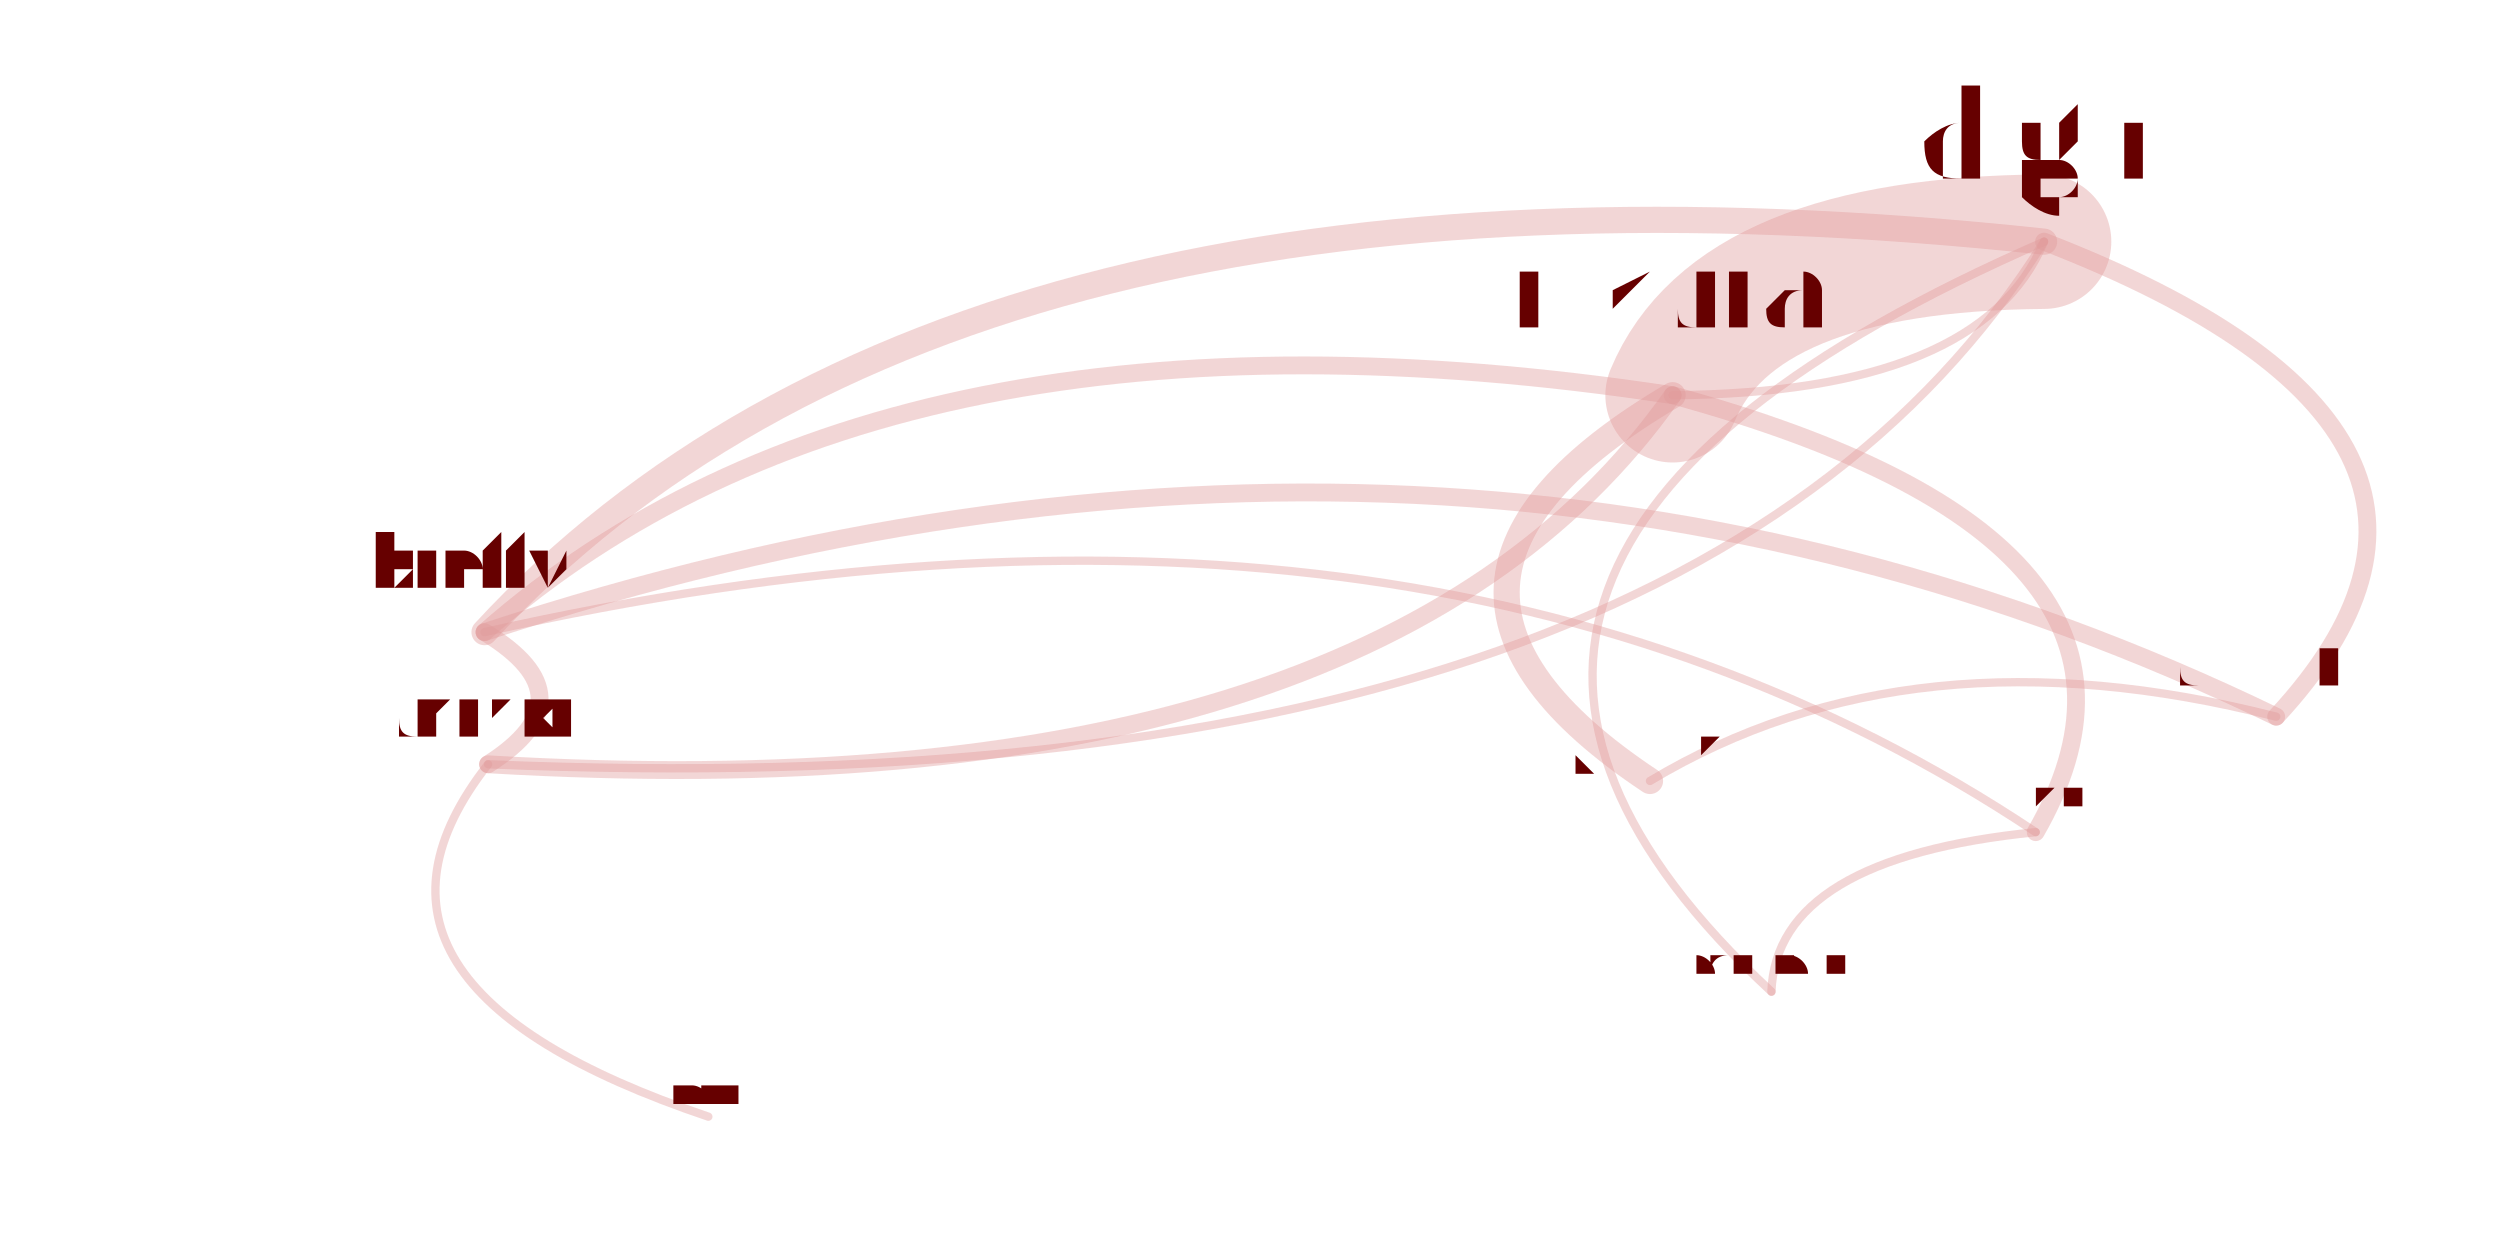
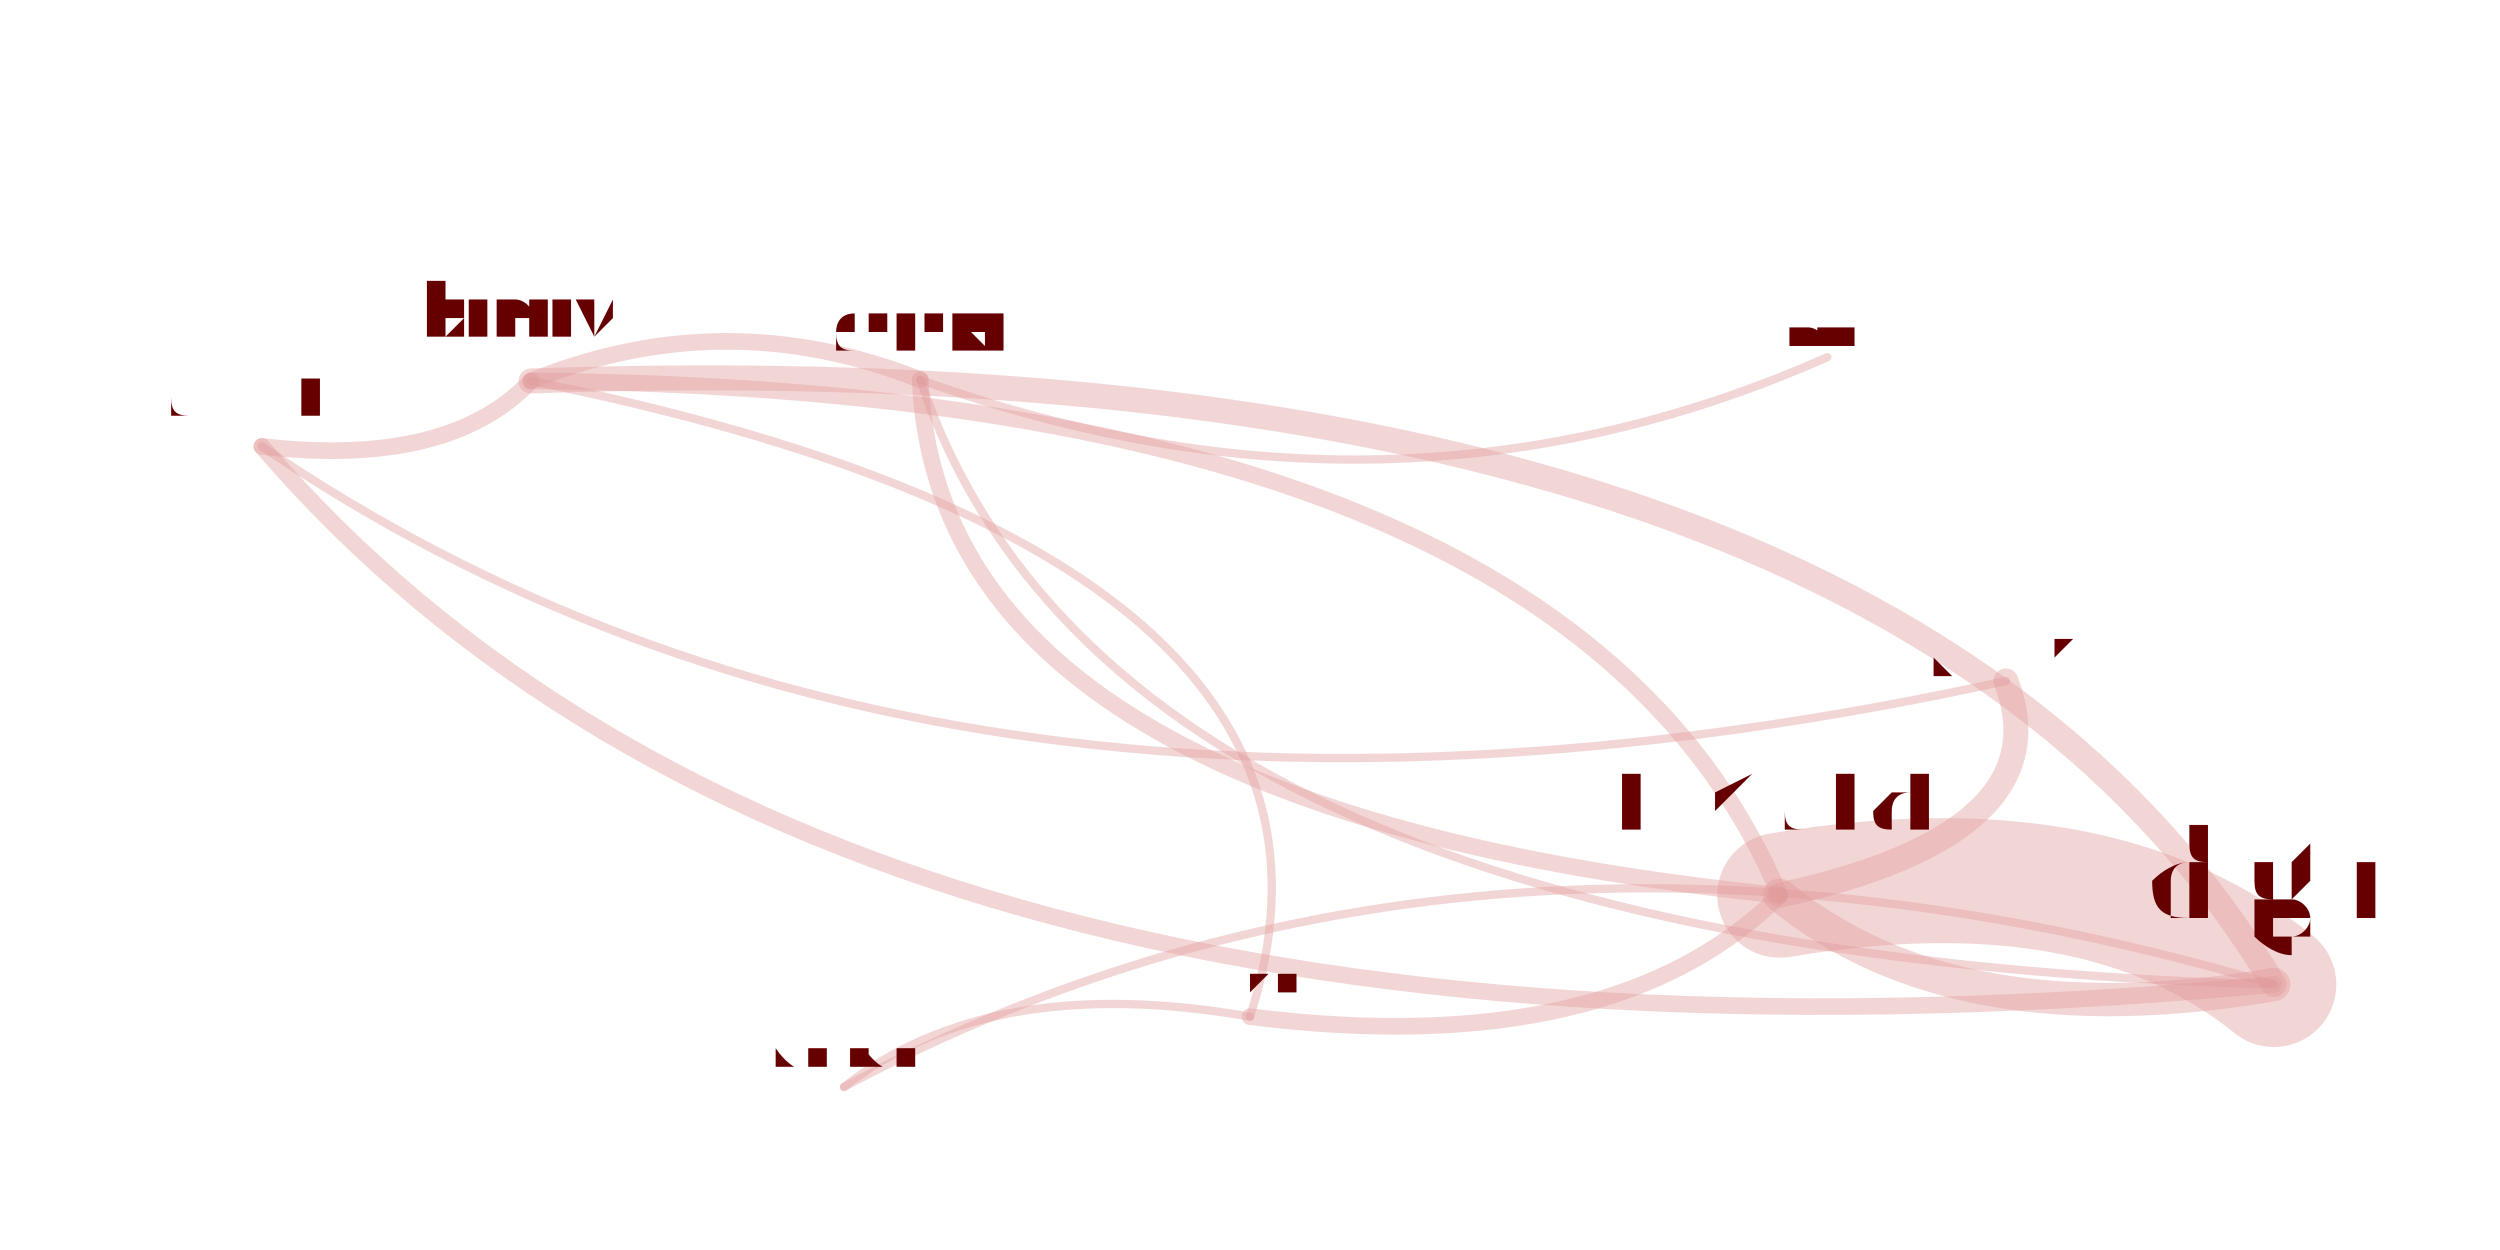
<svg xmlns="http://www.w3.org/2000/svg" width="4000" height="2000" viewBox="-0.025 -0.025 2.05 1.05">
  <style>
    path {
      fill: none;
      stroke-linecap: round;
      stroke-opacity: 0.4;
    }

    text {
      text-anchor: middle;
      alignment-baseline: hanging;
    }
  </style>
  <g opacity="0.4">
-     <path d="M0.360 0.617 Q0.448 0.561 0.357 0.506" stroke="hsl(0.0,100%,35%)" stroke-width="0.015" />
-     <path d="M0.360 0.617 Q1.106 0.661 1.355 0.307" stroke="hsl(0.0,100%,35%)" stroke-width="0.015" />
-     <path d="M0.360 0.617 Q1.365 0.659 1.667 0.178" stroke="hsl(0.0,100%,35%)" stroke-width="0.007" />
-     <path d="M0.360 0.617 Q0.215 0.802 0.545 0.913" stroke="hsl(0.0,100%,35%)" stroke-width="0.007" />
-     <path d="M1.355 0.307 Q1.086 0.465 1.336 0.631" stroke="hsl(0.0,100%,35%)" stroke-width="0.022" />
-     <path d="M1.355 0.307 Q1.614 0.305 1.667 0.178" stroke="hsl(0.0,100%,35%)" stroke-width="0.007" />
-     <path d="M1.355 0.307 Q0.697 0.207 0.357 0.506" stroke="hsl(0.0,100%,35%)" stroke-width="0.015" />
-     <path d="M1.667 0.178 Q1.408 0.180 1.355 0.307" stroke="hsl(0.0,100%,35%)" stroke-width="0.113" />
-     <path d="M1.667 0.178 Q0.750 0.080 0.357 0.506" stroke="hsl(0.0,100%,35%)" stroke-width="0.022" />
-     <path d="M1.667 0.178 Q1.049 0.447 1.438 0.808" stroke="hsl(0.0,100%,35%)" stroke-width="0.007" />
-     <path d="M1.862 0.577 Q2.083 0.339 1.667 0.178" stroke="hsl(0.0,100%,35%)" stroke-width="0.015" />
-     <path d="M1.862 0.577 Q1.556 0.499 1.336 0.631" stroke="hsl(0.0,100%,35%)" stroke-width="0.007" />
-     <path d="M1.862 0.577 Q1.166 0.240 0.357 0.506" stroke="hsl(0.0,100%,35%)" stroke-width="0.015" />
-     <path d="M1.660 0.674 Q1.801 0.429 1.355 0.307" stroke="hsl(0.0,100%,35%)" stroke-width="0.015" />
-     <path d="M1.660 0.674 Q1.143 0.329 0.357 0.506" stroke="hsl(0.0,100%,35%)" stroke-width="0.007" />
-     <path d="M1.660 0.674 Q1.442 0.696 1.438 0.808" stroke="hsl(0.0,100%,35%)" stroke-width="0.007" />
+     <path d="M0.723 0.294 Q0.559 0.229 0.396 0.295" stroke="hsl(0.0,100%,35%)" stroke-width="0.014" />
+     <path d="M0.723 0.294 Q0.738 0.655 1.445 0.727" stroke="hsl(0.0,100%,35%)" stroke-width="0.014" />
+     <path d="M0.723 0.294 Q0.885 0.775 1.860 0.802" stroke="hsl(0.0,100%,35%)" stroke-width="0.007" />
+     <path d="M0.723 0.294 Q1.119 0.437 1.485 0.275" stroke="hsl(0.0,100%,35%)" stroke-width="0.007" />
+     <path d="M1.445 0.727 Q1.684 0.675 1.635 0.547" stroke="hsl(0.0,100%,35%)" stroke-width="0.021" />
+     <path d="M1.445 0.727 Q1.592 0.848 1.860 0.802" stroke="hsl(0.0,100%,35%)" stroke-width="0.028" />
+     <path d="M1.445 0.727 Q1.266 0.302 0.396 0.295" stroke="hsl(0.0,100%,35%)" stroke-width="0.014" />
+     <path d="M1.860 0.802 Q1.712 0.682 1.445 0.727" stroke="hsl(0.0,100%,35%)" stroke-width="0.105" />
+     <path d="M1.860 0.802 Q1.533 0.256 0.396 0.295" stroke="hsl(0.0,100%,35%)" stroke-width="0.021" />
+     <path d="M1.860 0.802 Q1.190 0.605 0.659 0.888" stroke="hsl(0.0,100%,35%)" stroke-width="0.007" />
+     <path d="M0.170 0.350 Q0.654 0.914 1.860 0.802" stroke="hsl(0.0,100%,35%)" stroke-width="0.014" />
+     <path d="M0.170 0.350 Q0.745 0.742 1.635 0.547" stroke="hsl(0.0,100%,35%)" stroke-width="0.007" />
+     <path d="M0.170 0.350 Q0.327 0.368 0.396 0.295" stroke="hsl(0.0,100%,35%)" stroke-width="0.014" />
+     <path d="M1.000 0.829 Q1.304 0.867 1.445 0.727" stroke="hsl(0.0,100%,35%)" stroke-width="0.014" />
+     <path d="M1.000 0.829 Q1.125 0.442 0.396 0.295" stroke="hsl(0.0,100%,35%)" stroke-width="0.007" />
+     <path d="M1.000 0.829 Q0.782 0.791 0.659 0.888" stroke="hsl(0.0,100%,35%)" stroke-width="0.007" />
  </g>
-   <text x="0.360" y="0.590" font-size="0.055" fill="hsl(0.0,100%,20%)">danakj</text>
-   <text x="0.357" y="0.470" font-size="0.071" fill="hsl(0.0,100%,20%)">brettw</text>
-   <text x="1.355" y="0.251" font-size="0.112" fill="hsl(0.0,100%,20%)">tikuta</text>
-   <text x="1.667" y="0.125" font-size="0.107" fill="hsl(0.0,100%,20%)">digit</text>
-   <text x="0.545" y="0.902" font-size="0.022" fill="hsl(0.0,100%,20%)">tmandry</text>
-   <text x="1.438" y="0.792" font-size="0.032" fill="hsl(0.0,100%,20%)">sdefresne</text>
-   <text x="1.862" y="0.552" font-size="0.05" fill="hsl(0.0,100%,20%)">dpranke</text>
-   <text x="1.336" y="0.609" font-size="0.045" fill="hsl(0.0,100%,20%)">phosek</text>
-   <text x="1.660" y="0.652" font-size="0.045" fill="hsl(0.0,100%,20%)">thakis</text>
+   <text x="0.723" y="0.268" font-size="0.053" fill="hsl(0.0,100%,20%)">danakj</text>
+   <text x="0.396" y="0.261" font-size="0.068" fill="hsl(0.0,100%,20%)">brettw</text>
+   <text x="1.445" y="0.670" font-size="0.114" fill="hsl(0.0,100%,20%)">tikuta</text>
+   <text x="1.860" y="0.747" font-size="0.11" fill="hsl(0.0,100%,20%)">digit</text>
+   <text x="1.485" y="0.264" font-size="0.022" fill="hsl(0.0,100%,20%)">tmandry</text>
+   <text x="0.659" y="0.873" font-size="0.03" fill="hsl(0.0,100%,20%)">sdefresne</text>
+   <text x="0.170" y="0.326" font-size="0.048" fill="hsl(0.0,100%,20%)">dpranke</text>
+   <text x="1.635" y="0.526" font-size="0.043" fill="hsl(0.0,100%,20%)">phosek</text>
+   <text x="1.000" y="0.808" font-size="0.043" fill="hsl(0.0,100%,20%)">thakis</text>
</svg>
